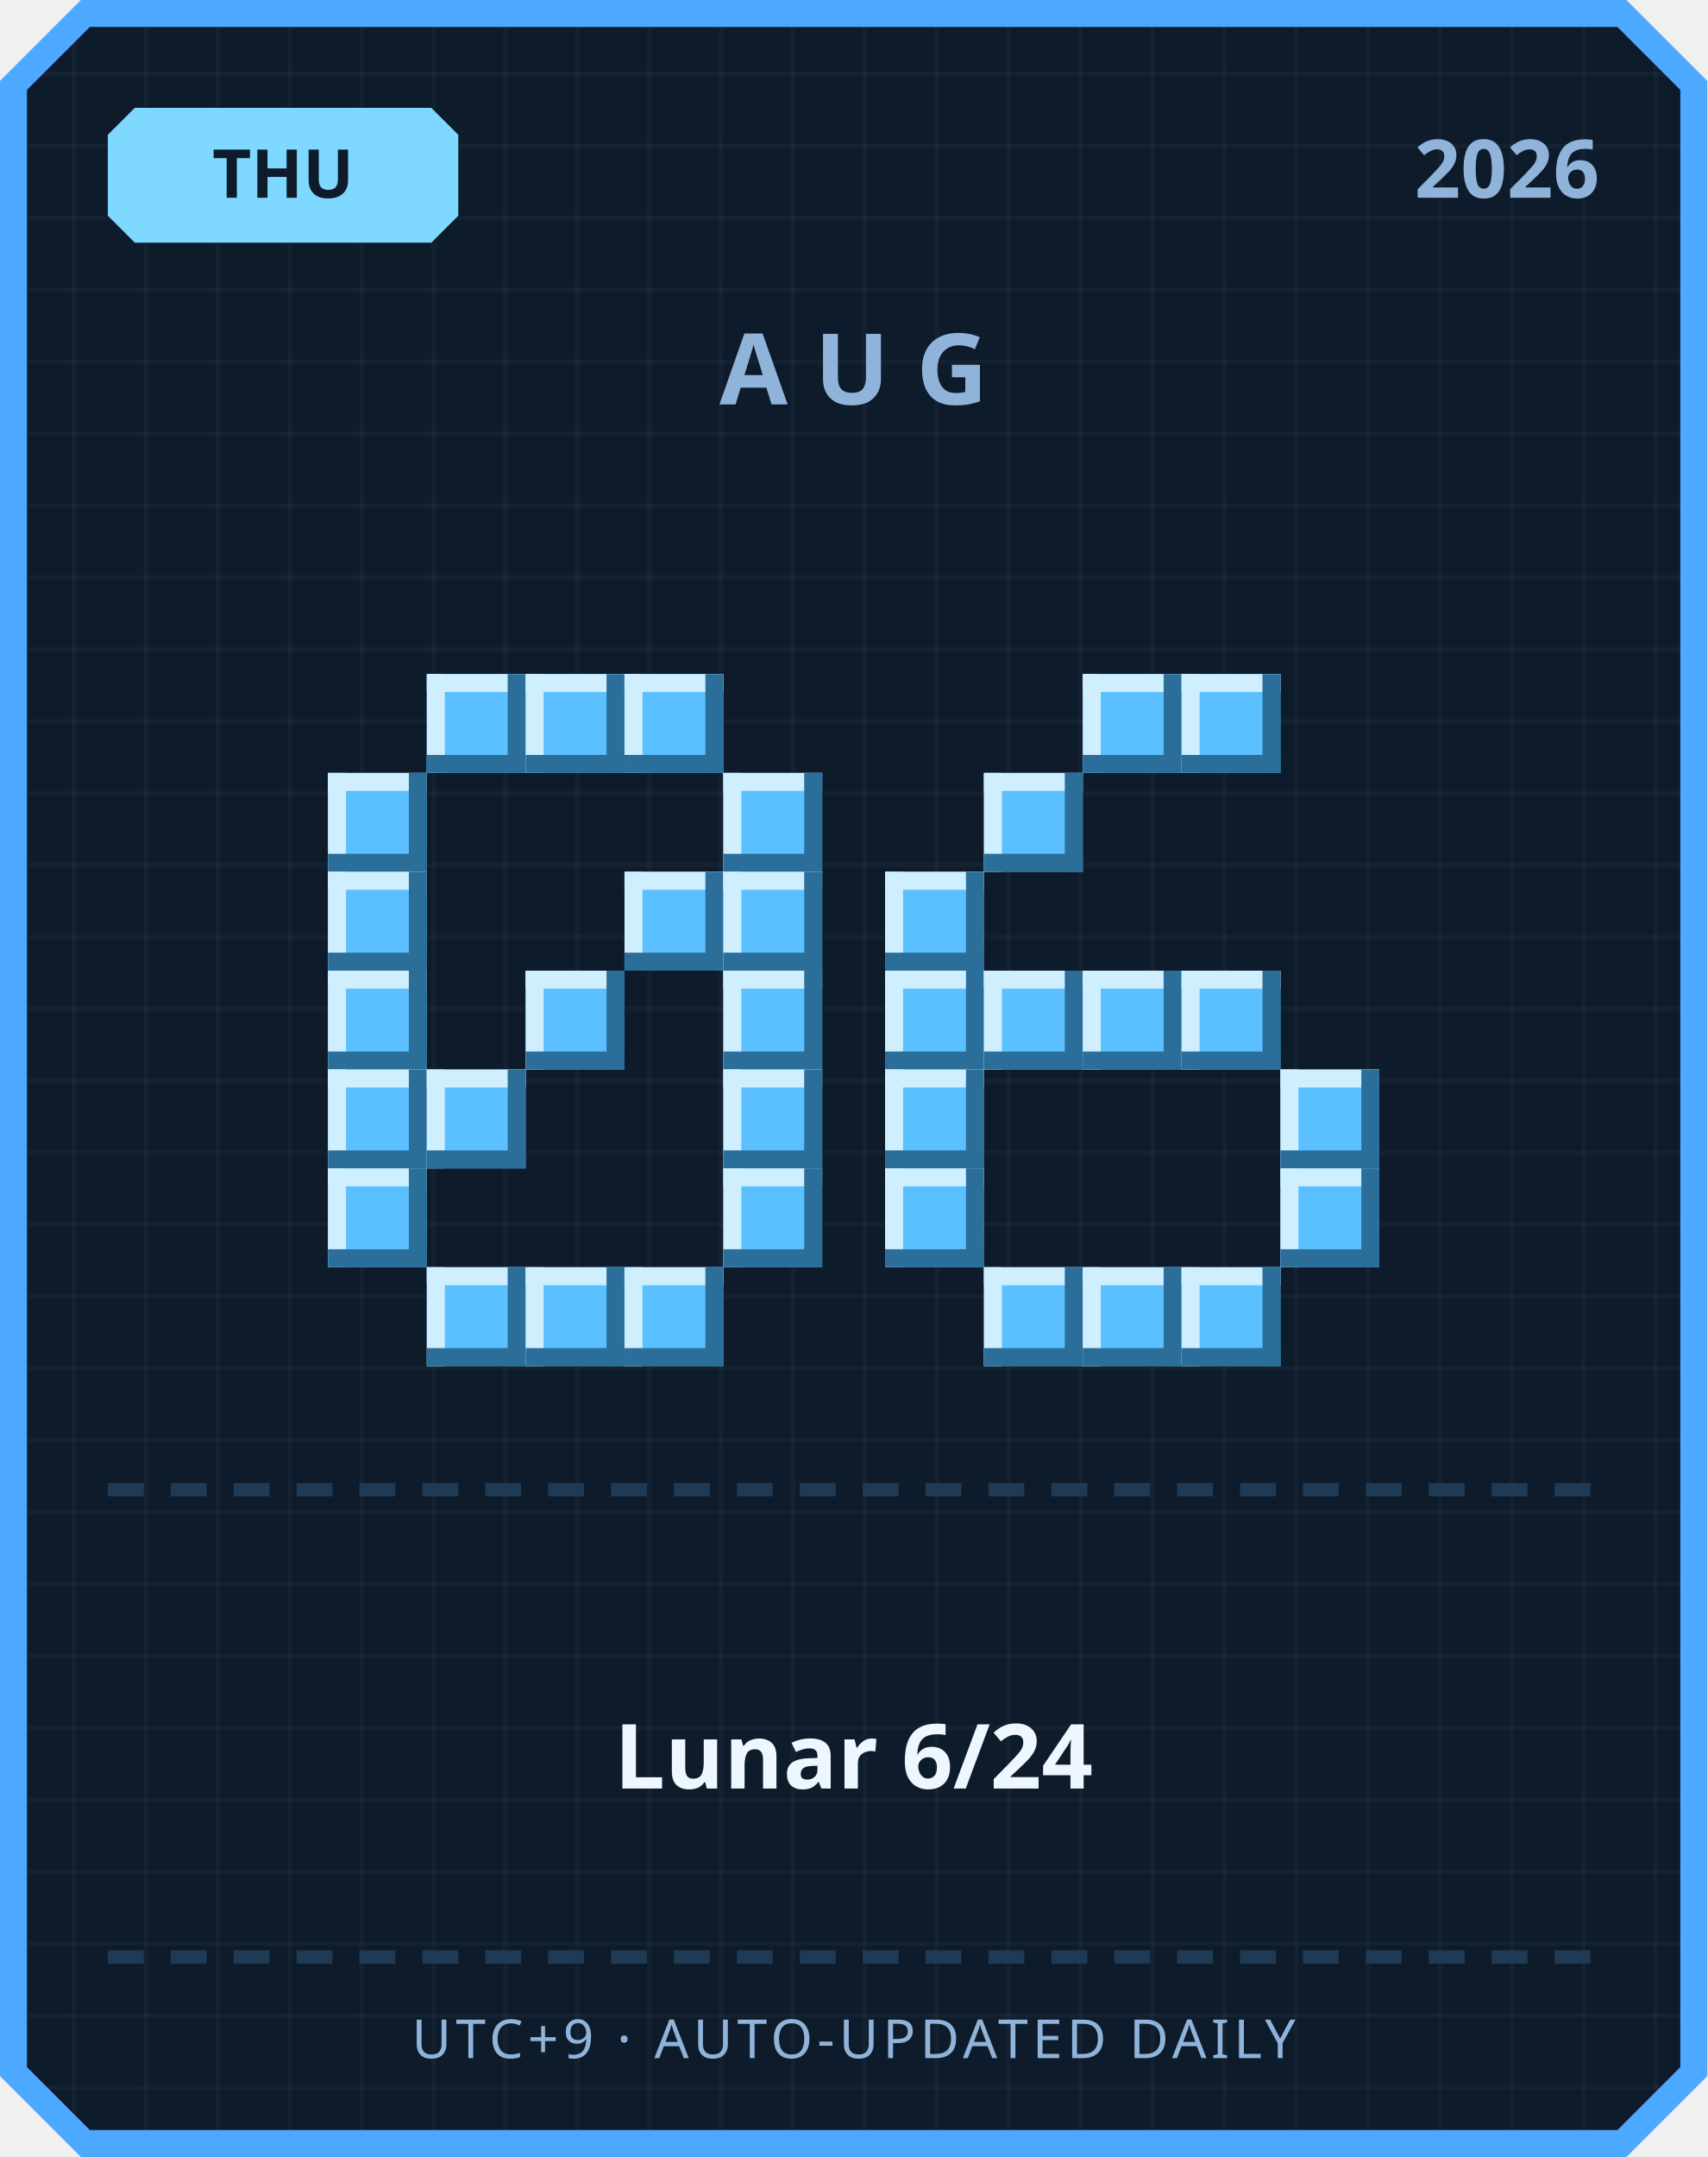
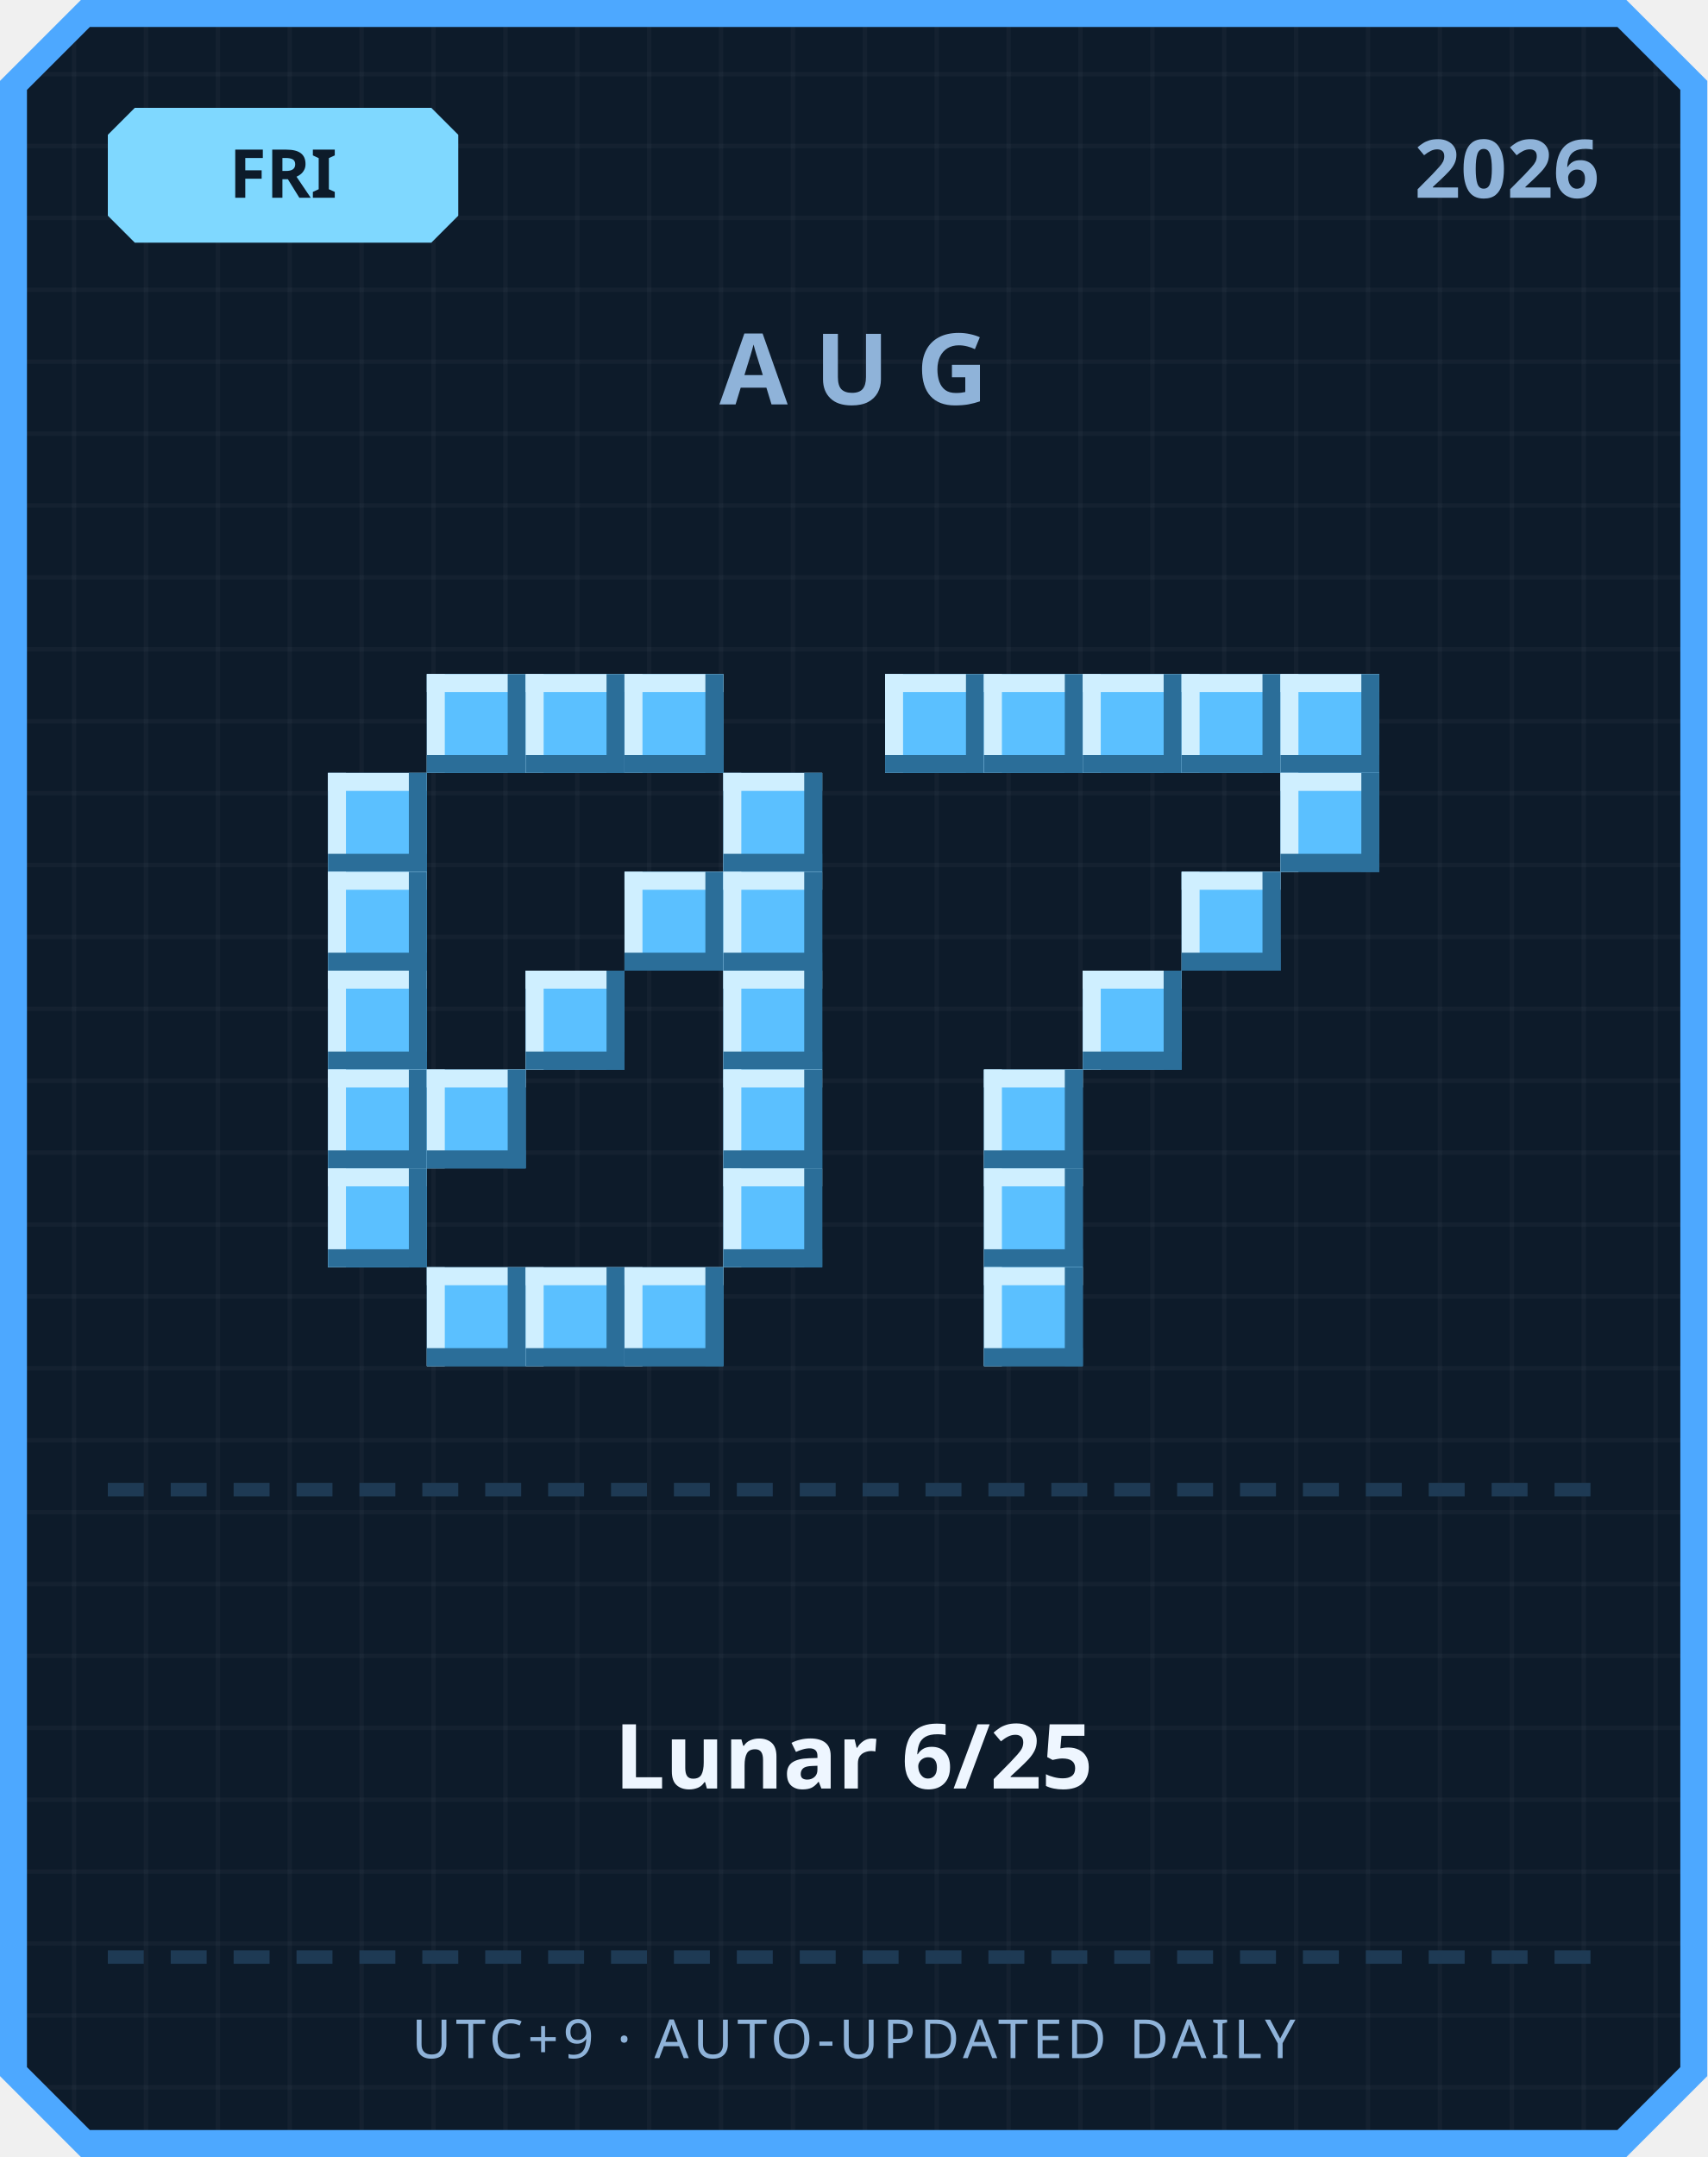
<svg xmlns="http://www.w3.org/2000/svg" width="380" height="480" viewBox="0 0 380 480">
  <defs>
    <pattern id="grid" width="16" height="16" patternUnits="userSpaceOnUse">
      <rect width="16" height="16" fill="#0d1b2a" />
      <rect width="1" height="16" fill="#ffffff" opacity="0.03" />
      <rect width="16" height="1" fill="#ffffff" opacity="0.03" />
    </pattern>
  </defs>
  <path d="M 18,0 L 362,0 L 380,18 L 380,462 L 362,480 L 18,480 L 0,462 L 0,18 Z" fill="#4da8ff" />
  <path d="M 20,6 L 360,6 L 374,20 L 374,460 L 360,474 L 20,474 L 6,460 L 6,20 Z" fill="url(#grid)" />
  <path d="M 30,24 L 96,24 L 102,30 L 102,48 L 96,54 L 30,54 L 24,48 L 24,30 Z" fill="#7fd8ff" />
-   <text x="63" y="44" text-anchor="middle" font-family="'Segoe UI', sans-serif" font-size="15" font-weight="700" fill="#0d1b2a">THU</text>
+   <text x="63" y="44" text-anchor="middle" font-family="'Segoe UI', sans-serif" font-size="15" font-weight="700" fill="#0d1b2a">FRI</text>
  <text x="356" y="44" text-anchor="end" font-family="'Segoe UI', sans-serif" font-size="18" font-weight="700" fill="#8fb3d9">2026</text>
  <text x="190" y="90" text-anchor="middle" font-family="'Segoe UI', sans-serif" font-size="22" font-weight="700" letter-spacing="6" fill="#8fb3d9">AUG</text>
  <rect x="95" y="150" width="22" height="22" fill="#5bc0ff" />
  <rect x="95" y="150" width="22" height="4" fill="#cfefff" />
  <rect x="95" y="150" width="4" height="22" fill="#cfefff" />
  <rect x="95" y="168" width="22" height="4" fill="#2b6e99" />
  <rect x="113" y="150" width="4" height="22" fill="#2b6e99" />
  <rect x="117" y="150" width="22" height="22" fill="#5bc0ff" />
  <rect x="117" y="150" width="22" height="4" fill="#cfefff" />
  <rect x="117" y="150" width="4" height="22" fill="#cfefff" />
  <rect x="117" y="168" width="22" height="4" fill="#2b6e99" />
  <rect x="135" y="150" width="4" height="22" fill="#2b6e99" />
  <rect x="139" y="150" width="22" height="22" fill="#5bc0ff" />
  <rect x="139" y="150" width="22" height="4" fill="#cfefff" />
  <rect x="139" y="150" width="4" height="22" fill="#cfefff" />
  <rect x="139" y="168" width="22" height="4" fill="#2b6e99" />
  <rect x="157" y="150" width="4" height="22" fill="#2b6e99" />
  <rect x="73" y="172" width="22" height="22" fill="#5bc0ff" />
  <rect x="73" y="172" width="22" height="4" fill="#cfefff" />
  <rect x="73" y="172" width="4" height="22" fill="#cfefff" />
  <rect x="73" y="190" width="22" height="4" fill="#2b6e99" />
  <rect x="91" y="172" width="4" height="22" fill="#2b6e99" />
  <rect x="161" y="172" width="22" height="22" fill="#5bc0ff" />
  <rect x="161" y="172" width="22" height="4" fill="#cfefff" />
  <rect x="161" y="172" width="4" height="22" fill="#cfefff" />
  <rect x="161" y="190" width="22" height="4" fill="#2b6e99" />
  <rect x="179" y="172" width="4" height="22" fill="#2b6e99" />
  <rect x="73" y="194" width="22" height="22" fill="#5bc0ff" />
  <rect x="73" y="194" width="22" height="4" fill="#cfefff" />
  <rect x="73" y="194" width="4" height="22" fill="#cfefff" />
  <rect x="73" y="212" width="22" height="4" fill="#2b6e99" />
  <rect x="91" y="194" width="4" height="22" fill="#2b6e99" />
  <rect x="139" y="194" width="22" height="22" fill="#5bc0ff" />
  <rect x="139" y="194" width="22" height="4" fill="#cfefff" />
  <rect x="139" y="194" width="4" height="22" fill="#cfefff" />
  <rect x="139" y="212" width="22" height="4" fill="#2b6e99" />
  <rect x="157" y="194" width="4" height="22" fill="#2b6e99" />
  <rect x="161" y="194" width="22" height="22" fill="#5bc0ff" />
  <rect x="161" y="194" width="22" height="4" fill="#cfefff" />
  <rect x="161" y="194" width="4" height="22" fill="#cfefff" />
  <rect x="161" y="212" width="22" height="4" fill="#2b6e99" />
  <rect x="179" y="194" width="4" height="22" fill="#2b6e99" />
  <rect x="73" y="216" width="22" height="22" fill="#5bc0ff" />
  <rect x="73" y="216" width="22" height="4" fill="#cfefff" />
  <rect x="73" y="216" width="4" height="22" fill="#cfefff" />
  <rect x="73" y="234" width="22" height="4" fill="#2b6e99" />
  <rect x="91" y="216" width="4" height="22" fill="#2b6e99" />
  <rect x="117" y="216" width="22" height="22" fill="#5bc0ff" />
  <rect x="117" y="216" width="22" height="4" fill="#cfefff" />
  <rect x="117" y="216" width="4" height="22" fill="#cfefff" />
  <rect x="117" y="234" width="22" height="4" fill="#2b6e99" />
  <rect x="135" y="216" width="4" height="22" fill="#2b6e99" />
  <rect x="161" y="216" width="22" height="22" fill="#5bc0ff" />
  <rect x="161" y="216" width="22" height="4" fill="#cfefff" />
  <rect x="161" y="216" width="4" height="22" fill="#cfefff" />
  <rect x="161" y="234" width="22" height="4" fill="#2b6e99" />
  <rect x="179" y="216" width="4" height="22" fill="#2b6e99" />
  <rect x="73" y="238" width="22" height="22" fill="#5bc0ff" />
  <rect x="73" y="238" width="22" height="4" fill="#cfefff" />
  <rect x="73" y="238" width="4" height="22" fill="#cfefff" />
  <rect x="73" y="256" width="22" height="4" fill="#2b6e99" />
  <rect x="91" y="238" width="4" height="22" fill="#2b6e99" />
  <rect x="95" y="238" width="22" height="22" fill="#5bc0ff" />
  <rect x="95" y="238" width="22" height="4" fill="#cfefff" />
  <rect x="95" y="238" width="4" height="22" fill="#cfefff" />
  <rect x="95" y="256" width="22" height="4" fill="#2b6e99" />
  <rect x="113" y="238" width="4" height="22" fill="#2b6e99" />
  <rect x="161" y="238" width="22" height="22" fill="#5bc0ff" />
  <rect x="161" y="238" width="22" height="4" fill="#cfefff" />
  <rect x="161" y="238" width="4" height="22" fill="#cfefff" />
  <rect x="161" y="256" width="22" height="4" fill="#2b6e99" />
  <rect x="179" y="238" width="4" height="22" fill="#2b6e99" />
  <rect x="73" y="260" width="22" height="22" fill="#5bc0ff" />
  <rect x="73" y="260" width="22" height="4" fill="#cfefff" />
  <rect x="73" y="260" width="4" height="22" fill="#cfefff" />
  <rect x="73" y="278" width="22" height="4" fill="#2b6e99" />
  <rect x="91" y="260" width="4" height="22" fill="#2b6e99" />
  <rect x="161" y="260" width="22" height="22" fill="#5bc0ff" />
  <rect x="161" y="260" width="22" height="4" fill="#cfefff" />
  <rect x="161" y="260" width="4" height="22" fill="#cfefff" />
  <rect x="161" y="278" width="22" height="4" fill="#2b6e99" />
  <rect x="179" y="260" width="4" height="22" fill="#2b6e99" />
  <rect x="95" y="282" width="22" height="22" fill="#5bc0ff" />
  <rect x="95" y="282" width="22" height="4" fill="#cfefff" />
  <rect x="95" y="282" width="4" height="22" fill="#cfefff" />
  <rect x="95" y="300" width="22" height="4" fill="#2b6e99" />
  <rect x="113" y="282" width="4" height="22" fill="#2b6e99" />
  <rect x="117" y="282" width="22" height="22" fill="#5bc0ff" />
  <rect x="117" y="282" width="22" height="4" fill="#cfefff" />
  <rect x="117" y="282" width="4" height="22" fill="#cfefff" />
  <rect x="117" y="300" width="22" height="4" fill="#2b6e99" />
  <rect x="135" y="282" width="4" height="22" fill="#2b6e99" />
  <rect x="139" y="282" width="22" height="22" fill="#5bc0ff" />
  <rect x="139" y="282" width="22" height="4" fill="#cfefff" />
  <rect x="139" y="282" width="4" height="22" fill="#cfefff" />
  <rect x="139" y="300" width="22" height="4" fill="#2b6e99" />
  <rect x="157" y="282" width="4" height="22" fill="#2b6e99" />
+   <rect x="197" y="150" width="22" height="22" fill="#5bc0ff" />
+   <rect x="197" y="150" width="22" height="4" fill="#cfefff" />
+   <rect x="197" y="150" width="4" height="22" fill="#cfefff" />
+   <rect x="197" y="168" width="22" height="4" fill="#2b6e99" />
+   <rect x="215" y="150" width="4" height="22" fill="#2b6e99" />
+   <rect x="219" y="150" width="22" height="22" fill="#5bc0ff" />
+   <rect x="219" y="150" width="22" height="4" fill="#cfefff" />
+   <rect x="219" y="150" width="4" height="22" fill="#cfefff" />
+   <rect x="219" y="168" width="22" height="4" fill="#2b6e99" />
+   <rect x="237" y="150" width="4" height="22" fill="#2b6e99" />
  <rect x="241" y="150" width="22" height="22" fill="#5bc0ff" />
  <rect x="241" y="150" width="22" height="4" fill="#cfefff" />
  <rect x="241" y="150" width="4" height="22" fill="#cfefff" />
  <rect x="241" y="168" width="22" height="4" fill="#2b6e99" />
  <rect x="259" y="150" width="4" height="22" fill="#2b6e99" />
  <rect x="263" y="150" width="22" height="22" fill="#5bc0ff" />
  <rect x="263" y="150" width="22" height="4" fill="#cfefff" />
  <rect x="263" y="150" width="4" height="22" fill="#cfefff" />
  <rect x="263" y="168" width="22" height="4" fill="#2b6e99" />
  <rect x="281" y="150" width="4" height="22" fill="#2b6e99" />
-   <rect x="219" y="172" width="22" height="22" fill="#5bc0ff" />
-   <rect x="219" y="172" width="22" height="4" fill="#cfefff" />
-   <rect x="219" y="172" width="4" height="22" fill="#cfefff" />
-   <rect x="219" y="190" width="22" height="4" fill="#2b6e99" />
-   <rect x="237" y="172" width="4" height="22" fill="#2b6e99" />
-   <rect x="197" y="194" width="22" height="22" fill="#5bc0ff" />
-   <rect x="197" y="194" width="22" height="4" fill="#cfefff" />
-   <rect x="197" y="194" width="4" height="22" fill="#cfefff" />
-   <rect x="197" y="212" width="22" height="4" fill="#2b6e99" />
-   <rect x="215" y="194" width="4" height="22" fill="#2b6e99" />
-   <rect x="197" y="216" width="22" height="22" fill="#5bc0ff" />
-   <rect x="197" y="216" width="22" height="4" fill="#cfefff" />
-   <rect x="197" y="216" width="4" height="22" fill="#cfefff" />
-   <rect x="197" y="234" width="22" height="4" fill="#2b6e99" />
-   <rect x="215" y="216" width="4" height="22" fill="#2b6e99" />
-   <rect x="219" y="216" width="22" height="22" fill="#5bc0ff" />
-   <rect x="219" y="216" width="22" height="4" fill="#cfefff" />
-   <rect x="219" y="216" width="4" height="22" fill="#cfefff" />
-   <rect x="219" y="234" width="22" height="4" fill="#2b6e99" />
-   <rect x="237" y="216" width="4" height="22" fill="#2b6e99" />
+   <rect x="285" y="150" width="22" height="22" fill="#5bc0ff" />
+   <rect x="285" y="150" width="22" height="4" fill="#cfefff" />
+   <rect x="285" y="150" width="4" height="22" fill="#cfefff" />
+   <rect x="285" y="168" width="22" height="4" fill="#2b6e99" />
+   <rect x="303" y="150" width="4" height="22" fill="#2b6e99" />
+   <rect x="285" y="172" width="22" height="22" fill="#5bc0ff" />
+   <rect x="285" y="172" width="22" height="4" fill="#cfefff" />
+   <rect x="285" y="172" width="4" height="22" fill="#cfefff" />
+   <rect x="285" y="190" width="22" height="4" fill="#2b6e99" />
+   <rect x="303" y="172" width="4" height="22" fill="#2b6e99" />
+   <rect x="263" y="194" width="22" height="22" fill="#5bc0ff" />
+   <rect x="263" y="194" width="22" height="4" fill="#cfefff" />
+   <rect x="263" y="194" width="4" height="22" fill="#cfefff" />
+   <rect x="263" y="212" width="22" height="4" fill="#2b6e99" />
+   <rect x="281" y="194" width="4" height="22" fill="#2b6e99" />
  <rect x="241" y="216" width="22" height="22" fill="#5bc0ff" />
  <rect x="241" y="216" width="22" height="4" fill="#cfefff" />
  <rect x="241" y="216" width="4" height="22" fill="#cfefff" />
  <rect x="241" y="234" width="22" height="4" fill="#2b6e99" />
  <rect x="259" y="216" width="4" height="22" fill="#2b6e99" />
-   <rect x="263" y="216" width="22" height="22" fill="#5bc0ff" />
-   <rect x="263" y="216" width="22" height="4" fill="#cfefff" />
-   <rect x="263" y="216" width="4" height="22" fill="#cfefff" />
-   <rect x="263" y="234" width="22" height="4" fill="#2b6e99" />
-   <rect x="281" y="216" width="4" height="22" fill="#2b6e99" />
-   <rect x="197" y="238" width="22" height="22" fill="#5bc0ff" />
-   <rect x="197" y="238" width="22" height="4" fill="#cfefff" />
-   <rect x="197" y="238" width="4" height="22" fill="#cfefff" />
-   <rect x="197" y="256" width="22" height="4" fill="#2b6e99" />
-   <rect x="215" y="238" width="4" height="22" fill="#2b6e99" />
-   <rect x="285" y="238" width="22" height="22" fill="#5bc0ff" />
-   <rect x="285" y="238" width="22" height="4" fill="#cfefff" />
-   <rect x="285" y="238" width="4" height="22" fill="#cfefff" />
-   <rect x="285" y="256" width="22" height="4" fill="#2b6e99" />
-   <rect x="303" y="238" width="4" height="22" fill="#2b6e99" />
-   <rect x="197" y="260" width="22" height="22" fill="#5bc0ff" />
-   <rect x="197" y="260" width="22" height="4" fill="#cfefff" />
-   <rect x="197" y="260" width="4" height="22" fill="#cfefff" />
-   <rect x="197" y="278" width="22" height="4" fill="#2b6e99" />
-   <rect x="215" y="260" width="4" height="22" fill="#2b6e99" />
-   <rect x="285" y="260" width="22" height="22" fill="#5bc0ff" />
-   <rect x="285" y="260" width="22" height="4" fill="#cfefff" />
-   <rect x="285" y="260" width="4" height="22" fill="#cfefff" />
-   <rect x="285" y="278" width="22" height="4" fill="#2b6e99" />
-   <rect x="303" y="260" width="4" height="22" fill="#2b6e99" />
+   <rect x="219" y="238" width="22" height="22" fill="#5bc0ff" />
+   <rect x="219" y="238" width="22" height="4" fill="#cfefff" />
+   <rect x="219" y="238" width="4" height="22" fill="#cfefff" />
+   <rect x="219" y="256" width="22" height="4" fill="#2b6e99" />
+   <rect x="237" y="238" width="4" height="22" fill="#2b6e99" />
+   <rect x="219" y="260" width="22" height="22" fill="#5bc0ff" />
+   <rect x="219" y="260" width="22" height="4" fill="#cfefff" />
+   <rect x="219" y="260" width="4" height="22" fill="#cfefff" />
+   <rect x="219" y="278" width="22" height="4" fill="#2b6e99" />
+   <rect x="237" y="260" width="4" height="22" fill="#2b6e99" />
  <rect x="219" y="282" width="22" height="22" fill="#5bc0ff" />
  <rect x="219" y="282" width="22" height="4" fill="#cfefff" />
  <rect x="219" y="282" width="4" height="22" fill="#cfefff" />
  <rect x="219" y="300" width="22" height="4" fill="#2b6e99" />
  <rect x="237" y="282" width="4" height="22" fill="#2b6e99" />
-   <rect x="241" y="282" width="22" height="22" fill="#5bc0ff" />
-   <rect x="241" y="282" width="22" height="4" fill="#cfefff" />
-   <rect x="241" y="282" width="4" height="22" fill="#cfefff" />
-   <rect x="241" y="300" width="22" height="4" fill="#2b6e99" />
-   <rect x="259" y="282" width="4" height="22" fill="#2b6e99" />
-   <rect x="263" y="282" width="22" height="22" fill="#5bc0ff" />
-   <rect x="263" y="282" width="22" height="4" fill="#cfefff" />
-   <rect x="263" y="282" width="4" height="22" fill="#cfefff" />
-   <rect x="263" y="300" width="22" height="4" fill="#2b6e99" />
-   <rect x="281" y="282" width="4" height="22" fill="#2b6e99" />
  <rect x="24" y="330" width="8" height="3" fill="#1e3a54" />
  <rect x="38" y="330" width="8" height="3" fill="#1e3a54" />
  <rect x="52" y="330" width="8" height="3" fill="#1e3a54" />
  <rect x="66" y="330" width="8" height="3" fill="#1e3a54" />
  <rect x="80" y="330" width="8" height="3" fill="#1e3a54" />
  <rect x="94" y="330" width="8" height="3" fill="#1e3a54" />
  <rect x="108" y="330" width="8" height="3" fill="#1e3a54" />
  <rect x="122" y="330" width="8" height="3" fill="#1e3a54" />
  <rect x="136" y="330" width="8" height="3" fill="#1e3a54" />
  <rect x="150" y="330" width="8" height="3" fill="#1e3a54" />
  <rect x="164" y="330" width="8" height="3" fill="#1e3a54" />
  <rect x="178" y="330" width="8" height="3" fill="#1e3a54" />
  <rect x="192" y="330" width="8" height="3" fill="#1e3a54" />
  <rect x="206" y="330" width="8" height="3" fill="#1e3a54" />
  <rect x="220" y="330" width="8" height="3" fill="#1e3a54" />
  <rect x="234" y="330" width="8" height="3" fill="#1e3a54" />
  <rect x="248" y="330" width="8" height="3" fill="#1e3a54" />
  <rect x="262" y="330" width="8" height="3" fill="#1e3a54" />
  <rect x="276" y="330" width="8" height="3" fill="#1e3a54" />
  <rect x="290" y="330" width="8" height="3" fill="#1e3a54" />
  <rect x="304" y="330" width="8" height="3" fill="#1e3a54" />
  <rect x="318" y="330" width="8" height="3" fill="#1e3a54" />
  <rect x="332" y="330" width="8" height="3" fill="#1e3a54" />
  <rect x="346" y="330" width="8" height="3" fill="#1e3a54" />
-   <text x="190" y="398" text-anchor="middle" font-family="'Segoe UI', 'Microsoft JhengHei', sans-serif" font-size="20" font-weight="700" fill="#eef6ff">Lunar 6/24</text>
+   <text x="190" y="398" text-anchor="middle" font-family="'Segoe UI', 'Microsoft JhengHei', sans-serif" font-size="20" font-weight="700" fill="#eef6ff">Lunar 6/25</text>
  <rect x="24" y="434" width="8" height="3" fill="#1e3a54" />
  <rect x="38" y="434" width="8" height="3" fill="#1e3a54" />
  <rect x="52" y="434" width="8" height="3" fill="#1e3a54" />
  <rect x="66" y="434" width="8" height="3" fill="#1e3a54" />
  <rect x="80" y="434" width="8" height="3" fill="#1e3a54" />
  <rect x="94" y="434" width="8" height="3" fill="#1e3a54" />
  <rect x="108" y="434" width="8" height="3" fill="#1e3a54" />
  <rect x="122" y="434" width="8" height="3" fill="#1e3a54" />
  <rect x="136" y="434" width="8" height="3" fill="#1e3a54" />
  <rect x="150" y="434" width="8" height="3" fill="#1e3a54" />
  <rect x="164" y="434" width="8" height="3" fill="#1e3a54" />
  <rect x="178" y="434" width="8" height="3" fill="#1e3a54" />
  <rect x="192" y="434" width="8" height="3" fill="#1e3a54" />
  <rect x="206" y="434" width="8" height="3" fill="#1e3a54" />
  <rect x="220" y="434" width="8" height="3" fill="#1e3a54" />
  <rect x="234" y="434" width="8" height="3" fill="#1e3a54" />
  <rect x="248" y="434" width="8" height="3" fill="#1e3a54" />
  <rect x="262" y="434" width="8" height="3" fill="#1e3a54" />
  <rect x="276" y="434" width="8" height="3" fill="#1e3a54" />
  <rect x="290" y="434" width="8" height="3" fill="#1e3a54" />
  <rect x="304" y="434" width="8" height="3" fill="#1e3a54" />
  <rect x="318" y="434" width="8" height="3" fill="#1e3a54" />
  <rect x="332" y="434" width="8" height="3" fill="#1e3a54" />
  <rect x="346" y="434" width="8" height="3" fill="#1e3a54" />
  <text x="190" y="458" text-anchor="middle" font-family="'Segoe UI', sans-serif" font-size="12" letter-spacing="1" fill="#8fb3d9">UTC+9 · AUTO-UPDATED DAILY</text>
</svg>
